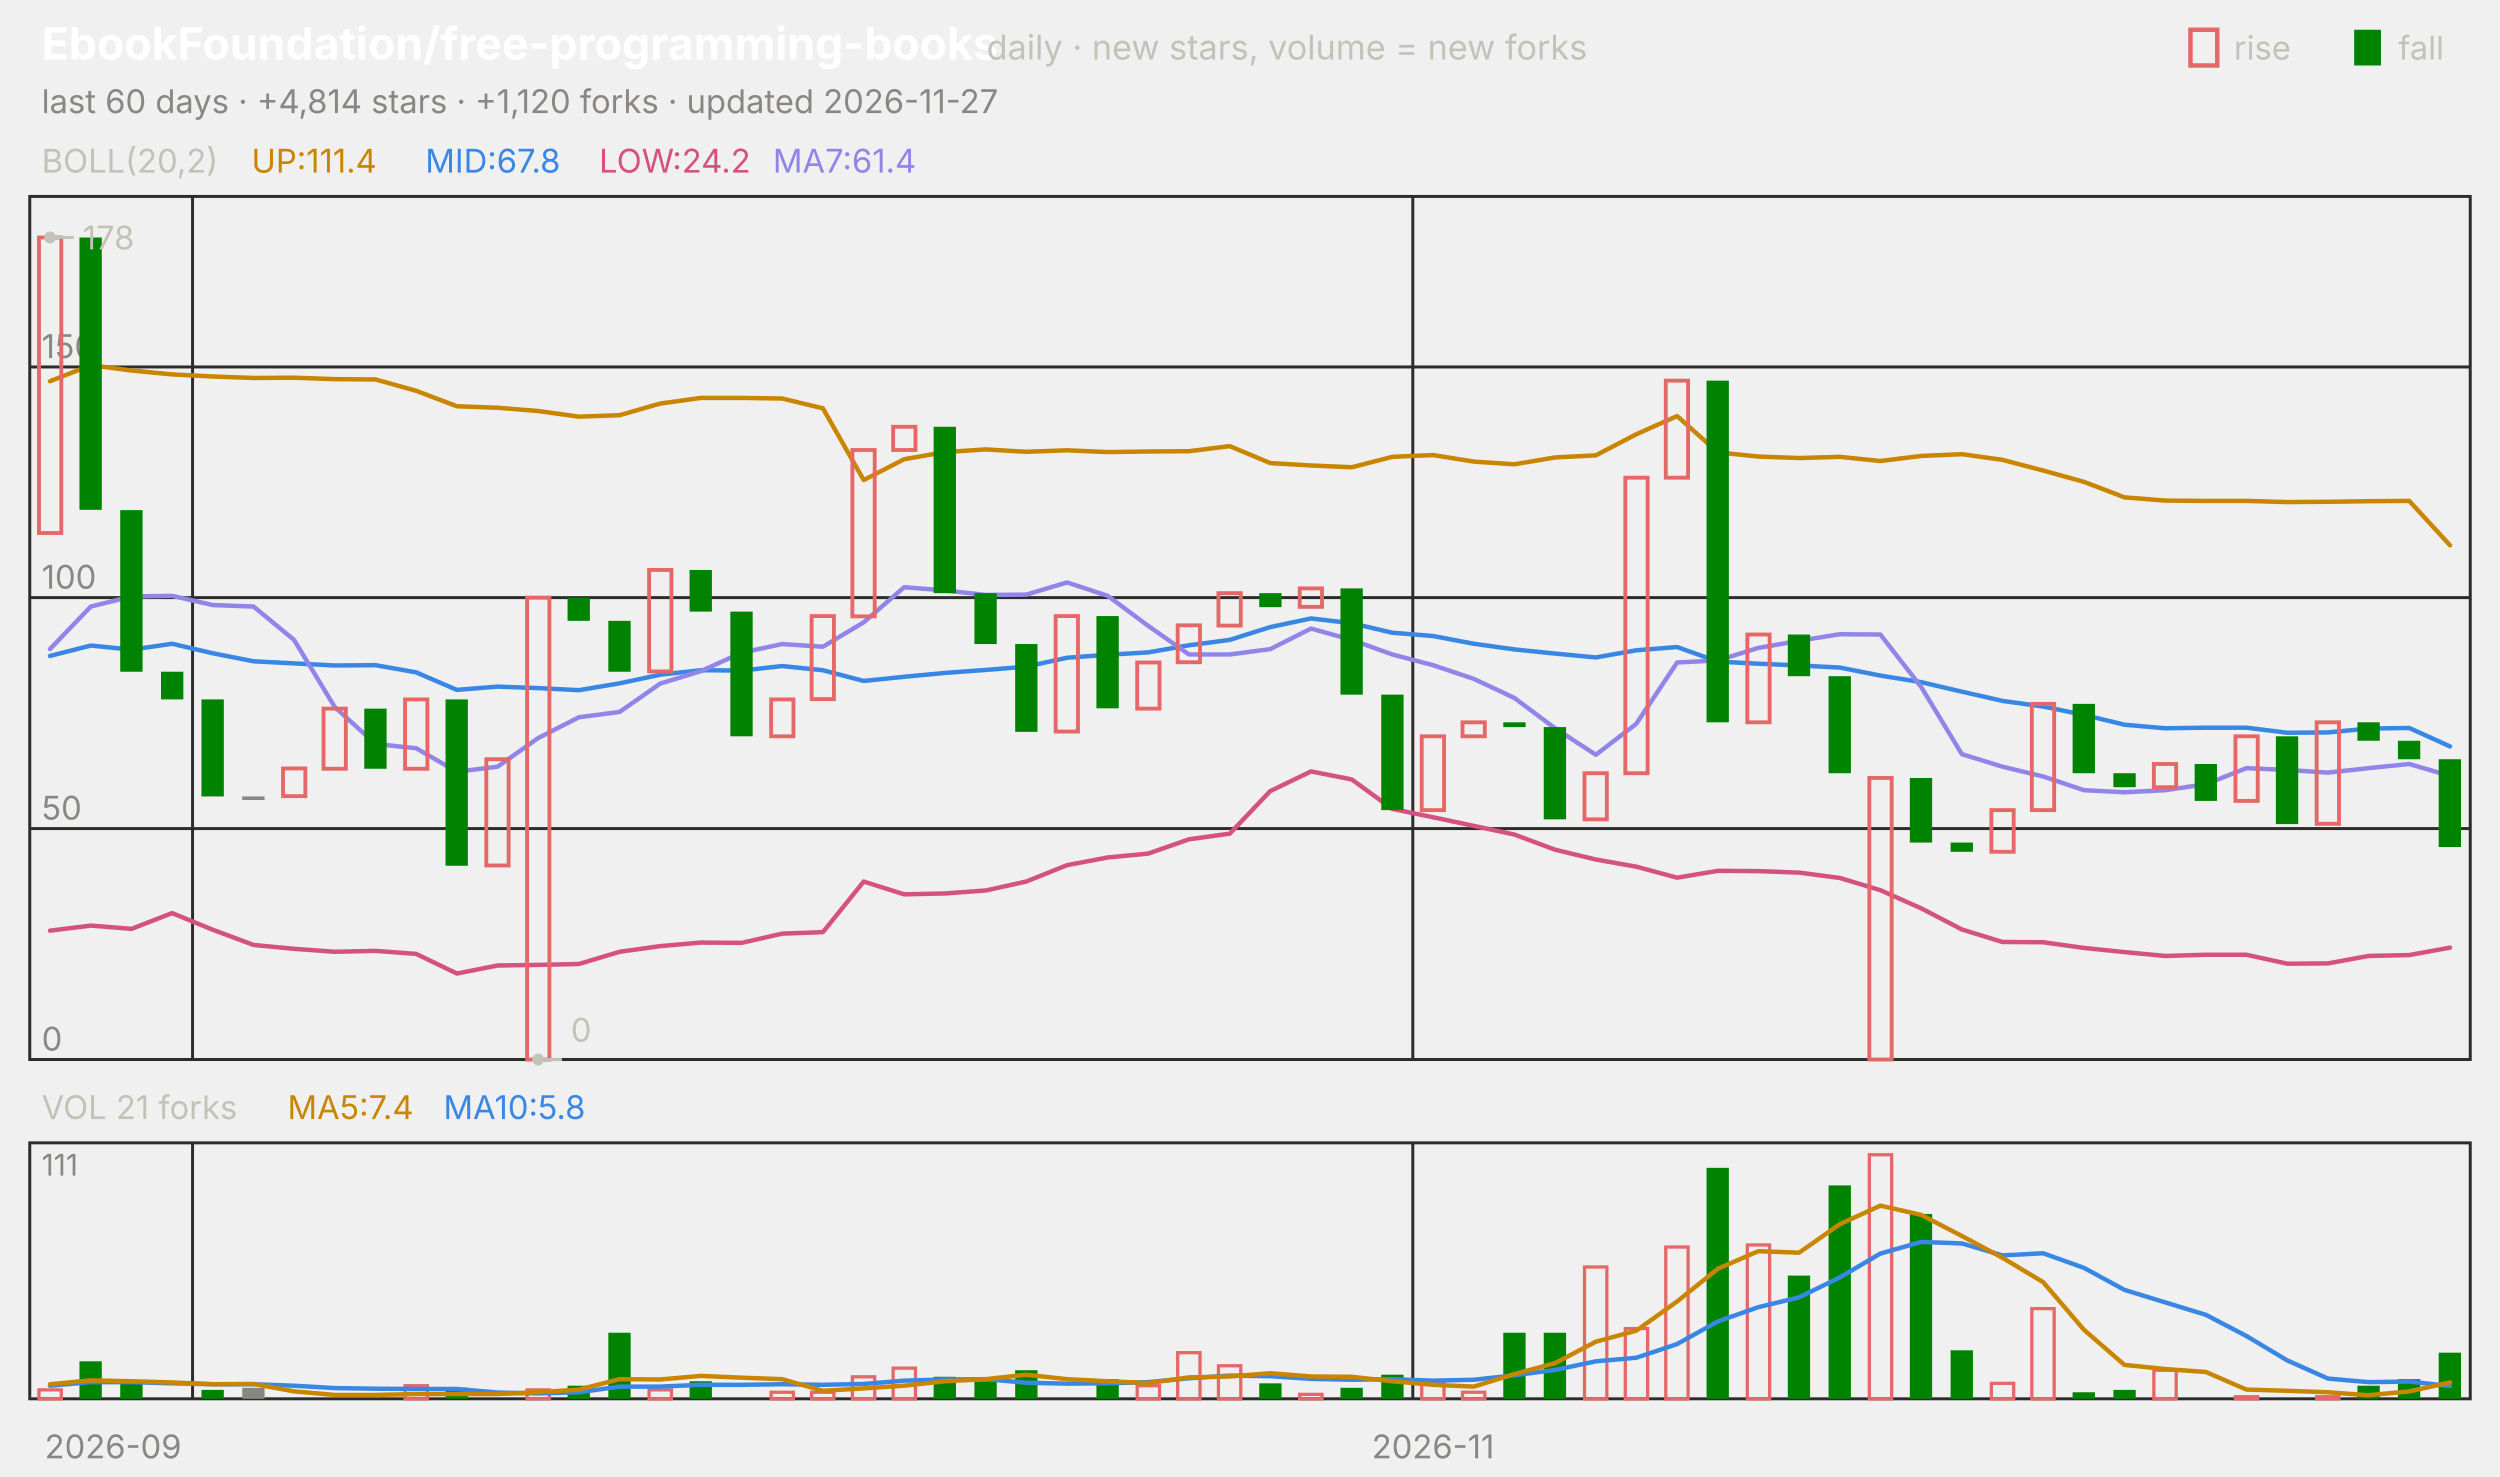
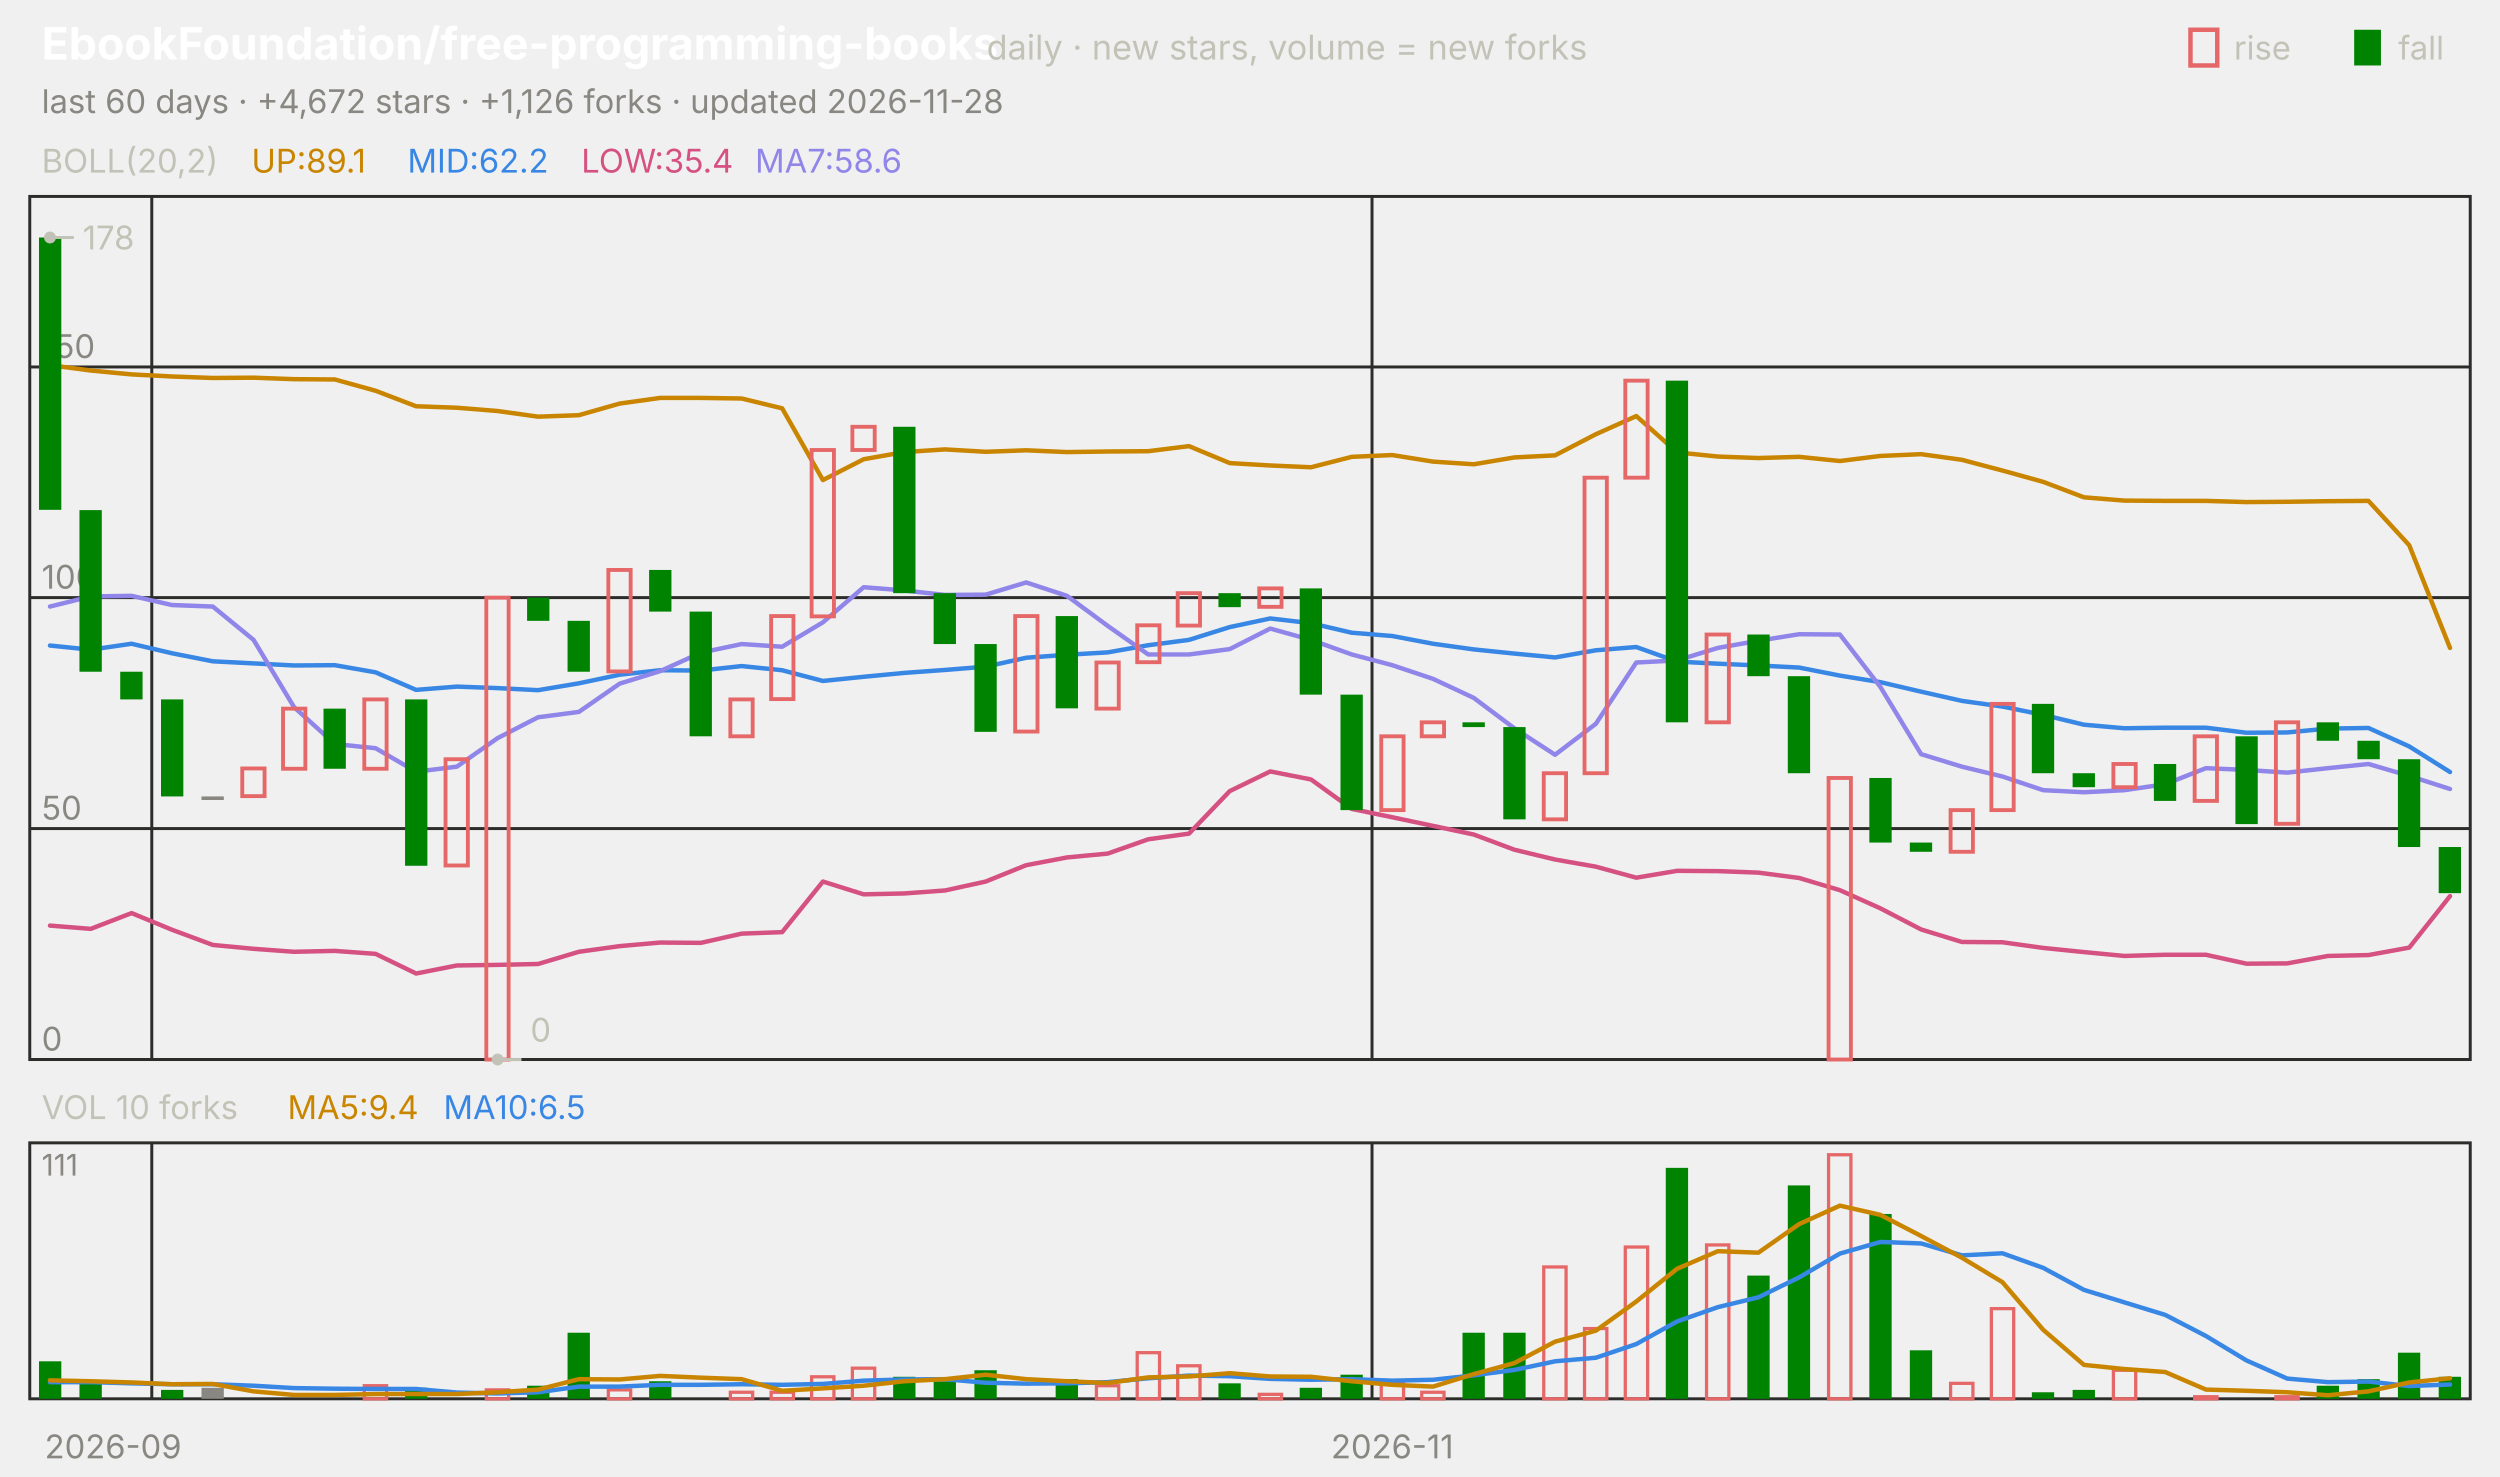
<svg xmlns="http://www.w3.org/2000/svg" viewBox="0 0 840 496" width="840" height="496" font-family="-apple-system,'Segoe UI',system-ui,sans-serif" role="img" aria-label="EbookFoundation/free-programming-books candlestick chart">
  <text x="14.0" y="20.0" font-size="15" fill="#ffffff" font-weight="650">EbookFoundation/free-programming-books</text>
  <text x="331.5" y="20.0" font-size="11.5" fill="#c3c2b7">daily · new stars, volume = new forks</text>
  <text x="805.8" y="20.0" font-size="11.0" fill="#c3c2b7">fall</text>
  <rect x="791" y="10" width="9" height="12" fill="#008300" />
  <text x="750.6" y="20.0" font-size="11.0" fill="#c3c2b7">rise</text>
  <rect x="736" y="10" width="9" height="12" fill="none" stroke="#e66767" stroke-width="1.5" />
-   <text x="14.0" y="38.0" font-size="11.0" fill="#898781">last 60 days · +4,814 stars · +1,120 forks · updated 2026-11-27</text>
+   <text x="14.0" y="38.0" font-size="11.0" fill="#898781">last 60 days · +4,672 stars · +1,126 forks · updated 2026-11-28</text>
  <rect x="10" y="66" width="820" height="290" fill="none" stroke="#2c2c2a" />
  <rect x="10" y="384" width="820" height="86" fill="none" stroke="#2c2c2a" />
  <text x="38.0" y="490.0" font-size="11.0" fill="#898781" text-anchor="middle">2026-09</text>
-   <line x1="64.7" y1="66.0" x2="64.7" y2="356.0" stroke="#2c2c2a" stroke-width="1.0" />
-   <line x1="64.7" y1="384.0" x2="64.7" y2="470.0" stroke="#2c2c2a" stroke-width="1.0" />
-   <line x1="474.7" y1="66.0" x2="474.7" y2="356.0" stroke="#2c2c2a" stroke-width="1.0" />
-   <line x1="474.7" y1="384.0" x2="474.7" y2="470.0" stroke="#2c2c2a" stroke-width="1.0" />
-   <text x="481.5" y="490.0" font-size="11.0" fill="#898781" text-anchor="middle">2026-11</text>
+   <line x1="51.0" y1="66.0" x2="51.0" y2="356.0" stroke="#2c2c2a" stroke-width="1.0" />
+   <line x1="51.0" y1="384.0" x2="51.0" y2="470.0" stroke="#2c2c2a" stroke-width="1.0" />
+   <line x1="461.0" y1="66.0" x2="461.0" y2="356.0" stroke="#2c2c2a" stroke-width="1.0" />
+   <line x1="461.0" y1="384.0" x2="461.0" y2="470.0" stroke="#2c2c2a" stroke-width="1.0" />
+   <text x="467.8" y="490.0" font-size="11.0" fill="#898781" text-anchor="middle">2026-11</text>
  <text x="14.0" y="58.0" font-size="11.0" fill="#c3c2b7">BOLL(20,2)</text>
-   <text x="84.5" y="58.0" font-size="11.0" fill="#c98500">UP:111.4</text>
-   <text x="142.9" y="58.0" font-size="11.0" fill="#3987e5">MID:67.8</text>
-   <text x="201.3" y="58.0" font-size="11.0" fill="#d55181">LOW:24.2</text>
-   <text x="259.7" y="58.0" font-size="11.0" fill="#9085e9">MA7:61.4</text>
+   <text x="84.5" y="58.0" font-size="11.0" fill="#c98500">UP:89.1</text>
+   <text x="136.9" y="58.0" font-size="11.0" fill="#3987e5">MID:62.2</text>
+   <text x="195.3" y="58.0" font-size="11.0" fill="#d55181">LOW:35.4</text>
+   <text x="253.7" y="58.0" font-size="11.0" fill="#9085e9">MA7:58.6</text>
  <line x1="10.0" y1="356.0" x2="830.0" y2="356.0" stroke="#2c2c2a" stroke-width="1.0" />
  <text x="14.0" y="353.0" font-size="11.0" fill="#898781">0</text>
  <line x1="10.0" y1="278.4" x2="830.0" y2="278.4" stroke="#2c2c2a" stroke-width="1.0" />
  <text x="14.0" y="275.4" font-size="11.0" fill="#898781">50</text>
  <line x1="10.0" y1="200.8" x2="830.0" y2="200.8" stroke="#2c2c2a" stroke-width="1.0" />
  <text x="14.0" y="197.8" font-size="11.0" fill="#898781">100</text>
  <line x1="10.0" y1="123.3" x2="830.0" y2="123.3" stroke="#2c2c2a" stroke-width="1.0" />
  <text x="14.0" y="120.3" font-size="11.0" fill="#898781">150</text>
-   <polyline points="16.8,128.1 30.5,122.7 44.2,124.5 57.8,125.8 71.5,126.5 85.2,127.0 98.8,126.9 112.5,127.4 126.2,127.5 139.8,131.3 153.5,136.5 167.2,137.0 180.8,138.1 194.5,140.0 208.2,139.5 221.8,135.6 235.5,133.7 249.2,133.7 262.8,133.9 276.5,137.2 290.2,161.3 303.8,154.3 317.5,151.9 331.2,151.0 344.8,151.8 358.5,151.3 372.2,151.9 385.8,151.7 399.5,151.6 413.2,149.9 426.8,155.6 440.5,156.4 454.2,157.0 467.8,153.5 481.5,152.9 495.2,155.1 508.8,156.0 522.5,153.7 536.2,153.0 549.8,145.9 563.5,139.8 577.2,152.0 590.8,153.4 604.5,153.9 618.2,153.5 631.8,154.9 645.5,153.2 659.2,152.6 672.8,154.5 686.5,158.1 700.2,161.9 713.8,167.1 727.5,168.2 741.2,168.3 754.8,168.3 768.5,168.7 782.2,168.6 795.8,168.4 809.5,168.3 823.2,183.2" fill="none" stroke="#c98500" stroke-width="1.5" stroke-linejoin="round" stroke-linecap="round" />
-   <polyline points="16.8,220.4 30.5,216.9 44.2,218.3 57.8,216.3 71.5,219.5 85.2,222.2 98.8,222.9 112.5,223.6 126.2,223.5 139.8,225.9 153.5,231.8 167.2,230.7 180.8,231.2 194.5,231.9 208.2,229.6 221.8,226.7 235.5,225.2 249.2,225.3 262.8,223.8 276.5,225.2 290.2,228.8 303.8,227.4 317.5,226.1 331.2,225.1 344.8,224.0 358.5,221.0 372.2,220.0 385.8,219.2 399.5,216.8 413.2,215.0 426.8,210.7 440.5,207.8 454.2,209.4 467.8,212.6 481.5,213.7 495.2,216.3 508.8,218.2 522.5,219.6 536.2,220.9 549.8,218.5 563.5,217.4 577.2,222.3 590.8,223.0 604.5,223.6 618.2,224.3 631.8,227.0 645.5,229.2 659.2,232.4 672.8,235.5 686.5,237.4 700.2,240.2 713.8,243.5 727.5,244.7 741.2,244.5 754.8,244.5 768.5,246.2 782.2,246.1 795.8,244.8 809.5,244.6 823.2,250.8" fill="none" stroke="#3987e5" stroke-width="1.5" stroke-linejoin="round" stroke-linecap="round" />
-   <polyline points="16.8,312.7 30.5,311.0 44.2,312.1 57.8,306.8 71.5,312.4 85.2,317.5 98.8,318.8 112.5,319.8 126.2,319.5 139.8,320.5 153.5,327.1 167.2,324.4 180.8,324.2 194.5,323.9 208.2,319.8 221.8,317.9 235.5,316.7 249.2,316.8 262.8,313.7 276.5,313.2 290.2,296.2 303.8,300.5 317.5,300.2 331.2,299.2 344.8,296.2 358.5,290.7 372.2,288.1 385.8,286.8 399.5,282.0 413.2,280.1 426.8,265.8 440.5,259.2 454.2,261.9 467.8,271.8 481.5,274.6 495.2,277.5 508.8,280.4 522.5,285.5 536.2,288.8 549.8,291.2 563.5,294.9 577.2,292.6 590.8,292.7 604.5,293.2 618.2,295.0 631.8,299.1 645.5,305.2 659.2,312.3 672.8,316.5 686.5,316.6 700.2,318.5 713.8,319.9 727.5,321.2 741.2,320.8 754.8,320.8 768.5,323.8 782.2,323.7 795.8,321.2 809.5,320.9 823.2,318.4" fill="none" stroke="#d55181" stroke-width="1.5" stroke-linejoin="round" stroke-linecap="round" />
-   <polyline points="16.8,218.1 30.5,203.8 44.2,200.4 57.8,200.2 71.5,203.3 85.2,203.8 98.8,215.0 112.5,237.6 126.2,250.0 139.8,251.4 153.5,259.3 167.2,257.6 180.8,248.0 194.5,241.0 208.2,239.2 221.8,229.7 235.5,225.5 249.2,219.3 262.8,216.4 276.5,217.3 290.2,209.1 303.8,197.3 317.5,198.4 331.2,199.9 344.8,199.8 358.5,195.7 372.2,200.2 385.8,210.3 399.5,219.9 413.2,219.9 426.8,218.1 440.5,211.2 454.2,215.0 467.8,219.9 481.5,223.5 495.2,228.1 508.8,234.5 522.5,244.7 536.2,253.6 549.8,243.2 563.5,222.6 577.2,221.9 590.8,217.7 604.5,215.3 618.2,213.1 631.8,213.2 645.5,230.8 659.2,253.4 672.8,257.6 686.5,260.9 700.2,265.5 713.8,266.2 727.5,265.5 741.2,263.5 754.8,258.1 768.5,258.7 782.2,259.6 795.8,258.1 809.5,256.7 823.2,260.7" fill="none" stroke="#9085e9" stroke-width="1.5" stroke-linejoin="round" stroke-linecap="round" />
-   <rect x="13.1" y="79.8" width="7.5" height="99.3" fill="none" stroke="#e66767" stroke-width="1.3" />
-   <rect x="26.7" y="79.8" width="7.5" height="91.5" fill="#008300" />
-   <rect x="40.4" y="171.4" width="7.5" height="54.3" fill="#008300" />
-   <rect x="54.1" y="225.7" width="7.5" height="9.3" fill="#008300" />
-   <rect x="67.7" y="235.0" width="7.5" height="32.6" fill="#008300" />
-   <rect x="81.4" y="267.6" width="7.5" height="1.2" fill="#898781" />
-   <rect x="95.1" y="258.2" width="7.5" height="9.3" fill="none" stroke="#e66767" stroke-width="1.3" />
-   <rect x="108.7" y="238.1" width="7.5" height="20.2" fill="none" stroke="#e66767" stroke-width="1.3" />
-   <rect x="122.4" y="238.1" width="7.5" height="20.2" fill="#008300" />
-   <rect x="136.1" y="235.0" width="7.5" height="23.3" fill="none" stroke="#e66767" stroke-width="1.3" />
-   <rect x="149.7" y="235.0" width="7.5" height="55.9" fill="#008300" />
-   <rect x="163.4" y="255.1" width="7.5" height="35.7" fill="none" stroke="#e66767" stroke-width="1.3" />
-   <rect x="177.1" y="200.8" width="7.5" height="155.2" fill="none" stroke="#e66767" stroke-width="1.3" />
-   <rect x="190.7" y="200.8" width="7.5" height="7.8" fill="#008300" />
-   <rect x="204.4" y="208.6" width="7.5" height="17.1" fill="#008300" />
-   <rect x="218.1" y="191.5" width="7.5" height="34.1" fill="none" stroke="#e66767" stroke-width="1.3" />
-   <rect x="231.7" y="191.5" width="7.5" height="14.0" fill="#008300" />
-   <rect x="245.4" y="205.5" width="7.5" height="41.9" fill="#008300" />
-   <rect x="259.1" y="235.0" width="7.5" height="12.4" fill="none" stroke="#e66767" stroke-width="1.3" />
-   <rect x="272.7" y="207.0" width="7.5" height="27.9" fill="none" stroke="#e66767" stroke-width="1.3" />
-   <rect x="286.4" y="151.2" width="7.5" height="55.9" fill="none" stroke="#e66767" stroke-width="1.3" />
-   <rect x="300.1" y="143.4" width="7.5" height="7.8" fill="none" stroke="#e66767" stroke-width="1.3" />
-   <rect x="313.7" y="143.4" width="7.5" height="55.9" fill="#008300" />
-   <rect x="327.4" y="199.3" width="7.5" height="17.1" fill="#008300" />
-   <rect x="341.1" y="216.4" width="7.5" height="29.5" fill="#008300" />
-   <rect x="354.7" y="207.0" width="7.5" height="38.8" fill="none" stroke="#e66767" stroke-width="1.3" />
-   <rect x="368.4" y="207.0" width="7.5" height="31.0" fill="#008300" />
-   <rect x="382.1" y="222.6" width="7.5" height="15.5" fill="none" stroke="#e66767" stroke-width="1.3" />
-   <rect x="395.7" y="210.1" width="7.5" height="12.4" fill="none" stroke="#e66767" stroke-width="1.3" />
-   <rect x="409.4" y="199.3" width="7.5" height="10.9" fill="none" stroke="#e66767" stroke-width="1.3" />
-   <rect x="423.1" y="199.3" width="7.5" height="4.7" fill="#008300" />
-   <rect x="436.7" y="197.7" width="7.5" height="6.2" fill="none" stroke="#e66767" stroke-width="1.3" />
-   <rect x="450.4" y="197.7" width="7.5" height="35.7" fill="#008300" />
-   <rect x="464.1" y="233.4" width="7.5" height="38.8" fill="#008300" />
-   <rect x="477.7" y="247.4" width="7.5" height="24.8" fill="none" stroke="#e66767" stroke-width="1.3" />
-   <rect x="491.4" y="242.7" width="7.5" height="4.7" fill="none" stroke="#e66767" stroke-width="1.3" />
-   <rect x="505.1" y="242.7" width="7.5" height="1.6" fill="#008300" />
-   <rect x="518.7" y="244.3" width="7.5" height="31.0" fill="#008300" />
-   <rect x="532.4" y="259.8" width="7.5" height="15.5" fill="none" stroke="#e66767" stroke-width="1.3" />
-   <rect x="546.1" y="160.5" width="7.5" height="99.3" fill="none" stroke="#e66767" stroke-width="1.3" />
-   <rect x="559.7" y="127.9" width="7.5" height="32.6" fill="none" stroke="#e66767" stroke-width="1.3" />
-   <rect x="573.4" y="127.9" width="7.5" height="114.8" fill="#008300" />
-   <rect x="587.1" y="213.2" width="7.5" height="29.5" fill="none" stroke="#e66767" stroke-width="1.3" />
-   <rect x="600.7" y="213.2" width="7.5" height="14.0" fill="#008300" />
-   <rect x="614.4" y="227.2" width="7.5" height="32.6" fill="#008300" />
-   <rect x="628.1" y="261.4" width="7.5" height="94.6" fill="none" stroke="#e66767" stroke-width="1.3" />
-   <rect x="641.7" y="261.4" width="7.5" height="21.7" fill="#008300" />
-   <rect x="655.4" y="283.1" width="7.5" height="3.1" fill="#008300" />
-   <rect x="669.1" y="272.2" width="7.5" height="14.0" fill="none" stroke="#e66767" stroke-width="1.3" />
-   <rect x="682.7" y="236.5" width="7.5" height="35.7" fill="none" stroke="#e66767" stroke-width="1.3" />
-   <rect x="696.4" y="236.5" width="7.5" height="23.3" fill="#008300" />
-   <rect x="710.1" y="259.8" width="7.5" height="4.7" fill="#008300" />
-   <rect x="723.7" y="256.7" width="7.5" height="7.8" fill="none" stroke="#e66767" stroke-width="1.3" />
-   <rect x="737.4" y="256.7" width="7.5" height="12.4" fill="#008300" />
-   <rect x="751.1" y="247.4" width="7.5" height="21.7" fill="none" stroke="#e66767" stroke-width="1.3" />
-   <rect x="764.7" y="247.4" width="7.5" height="29.5" fill="#008300" />
-   <rect x="778.4" y="242.7" width="7.5" height="34.1" fill="none" stroke="#e66767" stroke-width="1.3" />
-   <rect x="792.1" y="242.7" width="7.5" height="6.2" fill="#008300" />
-   <rect x="805.7" y="248.9" width="7.5" height="6.2" fill="#008300" />
-   <rect x="819.4" y="255.1" width="7.5" height="29.5" fill="#008300" />
+   <polyline points="16.8,122.7 30.5,124.5 44.2,125.8 57.8,126.5 71.5,127.0 85.2,126.9 98.8,127.4 112.5,127.5 126.2,131.3 139.8,136.5 153.5,137.0 167.2,138.1 180.8,140.0 194.5,139.5 208.2,135.6 221.8,133.7 235.5,133.7 249.2,133.9 262.8,137.2 276.5,161.3 290.2,154.3 303.8,151.9 317.5,151.0 331.2,151.8 344.8,151.3 358.5,151.9 372.2,151.7 385.8,151.6 399.5,149.9 413.2,155.6 426.8,156.4 440.5,157.0 454.2,153.5 467.8,152.9 481.5,155.1 495.2,156.0 508.8,153.7 522.5,153.0 536.2,145.9 549.8,139.8 563.5,152.0 577.2,153.4 590.8,153.9 604.5,153.5 618.2,154.9 631.8,153.2 645.5,152.6 659.2,154.5 672.8,158.1 686.5,161.9 700.2,167.1 713.8,168.2 727.5,168.3 741.2,168.3 754.8,168.7 768.5,168.6 782.2,168.4 795.8,168.3 809.5,183.2 823.2,217.7" fill="none" stroke="#c98500" stroke-width="1.5" stroke-linejoin="round" stroke-linecap="round" />
+   <polyline points="16.8,216.9 30.5,218.3 44.2,216.3 57.8,219.5 71.5,222.2 85.2,222.9 98.8,223.6 112.5,223.5 126.2,225.9 139.8,231.8 153.5,230.7 167.2,231.2 180.8,231.9 194.5,229.6 208.2,226.7 221.8,225.2 235.5,225.3 249.2,223.8 262.8,225.2 276.5,228.8 290.2,227.4 303.8,226.1 317.5,225.1 331.2,224.0 344.8,221.0 358.5,220.0 372.2,219.2 385.8,216.8 399.5,215.0 413.2,210.7 426.8,207.8 440.5,209.4 454.2,212.6 467.8,213.7 481.5,216.3 495.2,218.2 508.8,219.6 522.5,220.9 536.2,218.5 549.8,217.4 563.5,222.3 577.2,223.0 590.8,223.6 604.5,224.3 618.2,227.0 631.8,229.2 645.5,232.4 659.2,235.5 672.8,237.4 686.5,240.2 700.2,243.5 713.8,244.7 727.5,244.5 741.2,244.5 754.8,246.2 768.5,246.1 782.2,244.8 795.8,244.6 809.5,250.8 823.2,259.4" fill="none" stroke="#3987e5" stroke-width="1.5" stroke-linejoin="round" stroke-linecap="round" />
+   <polyline points="16.8,311.0 30.5,312.1 44.2,306.8 57.8,312.4 71.5,317.5 85.2,318.8 98.8,319.8 112.5,319.5 126.2,320.5 139.8,327.1 153.5,324.4 167.2,324.2 180.8,323.9 194.5,319.8 208.2,317.9 221.8,316.7 235.5,316.8 249.2,313.7 262.8,313.2 276.5,296.2 290.2,300.5 303.8,300.2 317.5,299.2 331.2,296.2 344.8,290.7 358.5,288.1 372.2,286.8 385.8,282.0 399.5,280.1 413.2,265.8 426.8,259.2 440.5,261.9 454.2,271.8 467.8,274.6 481.5,277.5 495.2,280.4 508.8,285.5 522.5,288.8 536.2,291.2 549.8,294.9 563.5,292.6 577.2,292.7 590.8,293.2 604.5,295.0 618.2,299.1 631.8,305.2 645.5,312.3 659.2,316.5 672.8,316.6 686.5,318.5 700.2,319.9 713.8,321.2 727.5,320.8 741.2,320.8 754.8,323.8 768.5,323.7 782.2,321.2 795.8,320.9 809.5,318.4 823.2,301.1" fill="none" stroke="#d55181" stroke-width="1.5" stroke-linejoin="round" stroke-linecap="round" />
+   <polyline points="16.8,203.8 30.5,200.4 44.2,200.2 57.8,203.3 71.5,203.8 85.2,215.0 98.8,237.6 112.5,250.0 126.2,251.4 139.8,259.3 153.5,257.6 167.2,248.0 180.8,241.0 194.5,239.2 208.2,229.7 221.8,225.5 235.5,219.3 249.2,216.4 262.8,217.3 276.5,209.1 290.2,197.3 303.8,198.4 317.5,199.9 331.2,199.8 344.8,195.7 358.5,200.2 372.2,210.3 385.8,219.9 399.5,219.9 413.2,218.1 426.8,211.2 440.5,215.0 454.2,219.9 467.8,223.5 481.5,228.1 495.2,234.5 508.8,244.7 522.5,253.6 536.2,243.2 549.8,222.6 563.5,221.9 577.2,217.7 590.8,215.3 604.5,213.1 618.2,213.2 631.8,230.8 645.5,253.4 659.2,257.6 672.8,260.9 686.5,265.5 700.2,266.2 713.8,265.5 727.5,263.5 741.2,258.1 754.8,258.7 768.5,259.6 782.2,258.1 795.8,256.7 809.5,260.7 823.2,265.1" fill="none" stroke="#9085e9" stroke-width="1.5" stroke-linejoin="round" stroke-linecap="round" />
+   <rect x="13.1" y="79.8" width="7.5" height="91.5" fill="#008300" />
+   <rect x="26.7" y="171.4" width="7.5" height="54.3" fill="#008300" />
+   <rect x="40.4" y="225.7" width="7.5" height="9.3" fill="#008300" />
+   <rect x="54.1" y="235.0" width="7.5" height="32.6" fill="#008300" />
+   <rect x="67.7" y="267.6" width="7.5" height="1.2" fill="#898781" />
+   <rect x="81.4" y="258.2" width="7.5" height="9.3" fill="none" stroke="#e66767" stroke-width="1.3" />
+   <rect x="95.1" y="238.1" width="7.5" height="20.2" fill="none" stroke="#e66767" stroke-width="1.3" />
+   <rect x="108.7" y="238.1" width="7.5" height="20.2" fill="#008300" />
+   <rect x="122.4" y="235.0" width="7.5" height="23.3" fill="none" stroke="#e66767" stroke-width="1.3" />
+   <rect x="136.1" y="235.0" width="7.5" height="55.9" fill="#008300" />
+   <rect x="149.7" y="255.1" width="7.5" height="35.7" fill="none" stroke="#e66767" stroke-width="1.3" />
+   <rect x="163.4" y="200.8" width="7.5" height="155.2" fill="none" stroke="#e66767" stroke-width="1.3" />
+   <rect x="177.1" y="200.8" width="7.5" height="7.8" fill="#008300" />
+   <rect x="190.7" y="208.6" width="7.5" height="17.1" fill="#008300" />
+   <rect x="204.4" y="191.5" width="7.5" height="34.1" fill="none" stroke="#e66767" stroke-width="1.3" />
+   <rect x="218.1" y="191.5" width="7.5" height="14.0" fill="#008300" />
+   <rect x="231.7" y="205.5" width="7.5" height="41.9" fill="#008300" />
+   <rect x="245.4" y="235.0" width="7.5" height="12.4" fill="none" stroke="#e66767" stroke-width="1.3" />
+   <rect x="259.1" y="207.0" width="7.5" height="27.9" fill="none" stroke="#e66767" stroke-width="1.3" />
+   <rect x="272.7" y="151.2" width="7.5" height="55.9" fill="none" stroke="#e66767" stroke-width="1.3" />
+   <rect x="286.4" y="143.4" width="7.5" height="7.8" fill="none" stroke="#e66767" stroke-width="1.3" />
+   <rect x="300.1" y="143.4" width="7.5" height="55.9" fill="#008300" />
+   <rect x="313.7" y="199.3" width="7.5" height="17.1" fill="#008300" />
+   <rect x="327.4" y="216.4" width="7.5" height="29.5" fill="#008300" />
+   <rect x="341.1" y="207.0" width="7.5" height="38.8" fill="none" stroke="#e66767" stroke-width="1.3" />
+   <rect x="354.7" y="207.0" width="7.5" height="31.0" fill="#008300" />
+   <rect x="368.4" y="222.6" width="7.5" height="15.5" fill="none" stroke="#e66767" stroke-width="1.3" />
+   <rect x="382.1" y="210.1" width="7.5" height="12.4" fill="none" stroke="#e66767" stroke-width="1.3" />
+   <rect x="395.7" y="199.3" width="7.5" height="10.9" fill="none" stroke="#e66767" stroke-width="1.3" />
+   <rect x="409.4" y="199.3" width="7.5" height="4.7" fill="#008300" />
+   <rect x="423.1" y="197.7" width="7.5" height="6.2" fill="none" stroke="#e66767" stroke-width="1.3" />
+   <rect x="436.7" y="197.7" width="7.5" height="35.7" fill="#008300" />
+   <rect x="450.4" y="233.4" width="7.5" height="38.8" fill="#008300" />
+   <rect x="464.1" y="247.4" width="7.5" height="24.8" fill="none" stroke="#e66767" stroke-width="1.3" />
+   <rect x="477.7" y="242.7" width="7.5" height="4.7" fill="none" stroke="#e66767" stroke-width="1.3" />
+   <rect x="491.4" y="242.7" width="7.5" height="1.6" fill="#008300" />
+   <rect x="505.1" y="244.3" width="7.5" height="31.0" fill="#008300" />
+   <rect x="518.7" y="259.8" width="7.5" height="15.5" fill="none" stroke="#e66767" stroke-width="1.3" />
+   <rect x="532.4" y="160.5" width="7.5" height="99.3" fill="none" stroke="#e66767" stroke-width="1.3" />
+   <rect x="546.1" y="127.9" width="7.5" height="32.6" fill="none" stroke="#e66767" stroke-width="1.3" />
+   <rect x="559.7" y="127.9" width="7.5" height="114.8" fill="#008300" />
+   <rect x="573.4" y="213.2" width="7.5" height="29.5" fill="none" stroke="#e66767" stroke-width="1.3" />
+   <rect x="587.1" y="213.2" width="7.5" height="14.0" fill="#008300" />
+   <rect x="600.7" y="227.2" width="7.5" height="32.6" fill="#008300" />
+   <rect x="614.4" y="261.4" width="7.5" height="94.6" fill="none" stroke="#e66767" stroke-width="1.3" />
+   <rect x="628.1" y="261.4" width="7.5" height="21.7" fill="#008300" />
+   <rect x="641.7" y="283.1" width="7.5" height="3.1" fill="#008300" />
+   <rect x="655.4" y="272.2" width="7.5" height="14.0" fill="none" stroke="#e66767" stroke-width="1.3" />
+   <rect x="669.1" y="236.5" width="7.5" height="35.7" fill="none" stroke="#e66767" stroke-width="1.3" />
+   <rect x="682.7" y="236.5" width="7.5" height="23.3" fill="#008300" />
+   <rect x="696.4" y="259.8" width="7.5" height="4.7" fill="#008300" />
+   <rect x="710.1" y="256.7" width="7.5" height="7.8" fill="none" stroke="#e66767" stroke-width="1.3" />
+   <rect x="723.7" y="256.7" width="7.5" height="12.4" fill="#008300" />
+   <rect x="737.4" y="247.4" width="7.5" height="21.7" fill="none" stroke="#e66767" stroke-width="1.3" />
+   <rect x="751.1" y="247.4" width="7.5" height="29.5" fill="#008300" />
+   <rect x="764.7" y="242.7" width="7.5" height="34.1" fill="none" stroke="#e66767" stroke-width="1.3" />
+   <rect x="778.4" y="242.7" width="7.5" height="6.2" fill="#008300" />
+   <rect x="792.1" y="248.9" width="7.5" height="6.2" fill="#008300" />
+   <rect x="805.7" y="255.1" width="7.5" height="29.5" fill="#008300" />
+   <rect x="819.4" y="284.6" width="7.5" height="15.5" fill="#008300" />
  <circle cx="16.8" cy="79.8" r="2" fill="#c3c2b7" />
  <line x1="16.8" y1="79.8" x2="24.8" y2="79.8" stroke="#c3c2b7" stroke-width="1.0" />
  <text x="27.8" y="83.8" font-size="11.0" fill="#c3c2b7">178</text>
-   <circle cx="180.8" cy="356.0" r="2" fill="#c3c2b7" />
-   <line x1="180.8" y1="356.0" x2="188.8" y2="356.0" stroke="#c3c2b7" stroke-width="1.0" />
-   <text x="191.8" y="350.0" font-size="11.0" fill="#c3c2b7">0</text>
-   <text x="14.0" y="376.0" font-size="11.0" fill="#c3c2b7">VOL 21 forks</text>
-   <text x="96.6" y="376.0" font-size="11.0" fill="#c98500">MA5:7.4</text>
-   <text x="149.0" y="376.0" font-size="11.0" fill="#3987e5">MA10:5.8</text>
+   <circle cx="167.2" cy="356.0" r="2" fill="#c3c2b7" />
+   <line x1="167.2" y1="356.0" x2="175.2" y2="356.0" stroke="#c3c2b7" stroke-width="1.0" />
+   <text x="178.2" y="350.0" font-size="11.0" fill="#c3c2b7">0</text>
+   <text x="14.0" y="376.0" font-size="11.0" fill="#c3c2b7">VOL 10 forks</text>
+   <text x="96.6" y="376.0" font-size="11.0" fill="#c98500">MA5:9.4</text>
+   <text x="149.0" y="376.0" font-size="11.0" fill="#3987e5">MA10:6.5</text>
  <text x="14.0" y="395.0" font-size="10" fill="#898781">111</text>
-   <rect x="13.1" y="467.0" width="7.5" height="3.0" fill="none" stroke="#e66767" stroke-width="1.1" />
-   <rect x="26.7" y="457.4" width="7.5" height="12.6" fill="#008300" />
-   <rect x="40.4" y="464.1" width="7.5" height="5.9" fill="#008300" />
-   <rect x="67.7" y="467.0" width="7.5" height="3.0" fill="#008300" />
-   <rect x="81.4" y="466.3" width="7.5" height="3.7" fill="#898781" />
-   <rect x="136.1" y="465.6" width="7.5" height="4.4" fill="none" stroke="#e66767" stroke-width="1.1" />
-   <rect x="149.7" y="466.3" width="7.5" height="3.7" fill="#008300" />
-   <rect x="177.1" y="467.0" width="7.5" height="3.0" fill="none" stroke="#e66767" stroke-width="1.1" />
-   <rect x="190.7" y="465.6" width="7.5" height="4.4" fill="#008300" />
-   <rect x="204.4" y="447.8" width="7.5" height="22.2" fill="#008300" />
-   <rect x="218.1" y="467.0" width="7.5" height="3.0" fill="none" stroke="#e66767" stroke-width="1.1" />
-   <rect x="231.7" y="464.1" width="7.5" height="5.9" fill="#008300" />
+   <rect x="13.1" y="457.4" width="7.5" height="12.6" fill="#008300" />
+   <rect x="26.7" y="464.1" width="7.5" height="5.9" fill="#008300" />
+   <rect x="54.1" y="467.0" width="7.5" height="3.0" fill="#008300" />
+   <rect x="67.7" y="466.3" width="7.5" height="3.7" fill="#898781" />
+   <rect x="122.4" y="465.6" width="7.5" height="4.4" fill="none" stroke="#e66767" stroke-width="1.1" />
+   <rect x="136.1" y="466.3" width="7.5" height="3.7" fill="#008300" />
+   <rect x="163.4" y="467.0" width="7.5" height="3.0" fill="none" stroke="#e66767" stroke-width="1.1" />
+   <rect x="177.1" y="465.6" width="7.5" height="4.4" fill="#008300" />
+   <rect x="190.7" y="447.8" width="7.5" height="22.2" fill="#008300" />
+   <rect x="204.4" y="467.0" width="7.5" height="3.0" fill="none" stroke="#e66767" stroke-width="1.1" />
+   <rect x="218.1" y="464.1" width="7.5" height="5.9" fill="#008300" />
+   <rect x="245.4" y="467.8" width="7.5" height="2.2" fill="none" stroke="#e66767" stroke-width="1.1" />
  <rect x="259.1" y="467.8" width="7.5" height="2.2" fill="none" stroke="#e66767" stroke-width="1.1" />
-   <rect x="272.7" y="467.8" width="7.5" height="2.2" fill="none" stroke="#e66767" stroke-width="1.1" />
-   <rect x="286.4" y="462.6" width="7.5" height="7.4" fill="none" stroke="#e66767" stroke-width="1.1" />
-   <rect x="300.1" y="459.7" width="7.5" height="10.3" fill="none" stroke="#e66767" stroke-width="1.1" />
-   <rect x="313.7" y="462.6" width="7.5" height="7.4" fill="#008300" />
-   <rect x="327.4" y="464.1" width="7.5" height="5.9" fill="#008300" />
-   <rect x="341.1" y="460.4" width="7.5" height="9.6" fill="#008300" />
-   <rect x="368.4" y="463.4" width="7.5" height="6.6" fill="#008300" />
-   <rect x="382.1" y="465.6" width="7.5" height="4.4" fill="none" stroke="#e66767" stroke-width="1.1" />
-   <rect x="395.7" y="454.5" width="7.5" height="15.5" fill="none" stroke="#e66767" stroke-width="1.1" />
-   <rect x="409.4" y="458.9" width="7.5" height="11.1" fill="none" stroke="#e66767" stroke-width="1.1" />
-   <rect x="423.1" y="464.8" width="7.5" height="5.2" fill="#008300" />
-   <rect x="436.7" y="468.5" width="7.5" height="1.5" fill="none" stroke="#e66767" stroke-width="1.1" />
-   <rect x="450.4" y="466.3" width="7.5" height="3.7" fill="#008300" />
-   <rect x="464.1" y="461.9" width="7.5" height="8.1" fill="#008300" />
-   <rect x="477.7" y="464.8" width="7.5" height="5.2" fill="none" stroke="#e66767" stroke-width="1.1" />
-   <rect x="491.4" y="467.8" width="7.5" height="2.2" fill="none" stroke="#e66767" stroke-width="1.1" />
+   <rect x="272.7" y="462.6" width="7.5" height="7.4" fill="none" stroke="#e66767" stroke-width="1.1" />
+   <rect x="286.4" y="459.7" width="7.5" height="10.3" fill="none" stroke="#e66767" stroke-width="1.1" />
+   <rect x="300.1" y="462.6" width="7.5" height="7.4" fill="#008300" />
+   <rect x="313.7" y="464.1" width="7.5" height="5.9" fill="#008300" />
+   <rect x="327.4" y="460.4" width="7.5" height="9.6" fill="#008300" />
+   <rect x="354.7" y="463.4" width="7.5" height="6.6" fill="#008300" />
+   <rect x="368.4" y="465.6" width="7.5" height="4.4" fill="none" stroke="#e66767" stroke-width="1.1" />
+   <rect x="382.1" y="454.5" width="7.5" height="15.5" fill="none" stroke="#e66767" stroke-width="1.1" />
+   <rect x="395.7" y="458.9" width="7.5" height="11.1" fill="none" stroke="#e66767" stroke-width="1.1" />
+   <rect x="409.4" y="464.8" width="7.5" height="5.2" fill="#008300" />
+   <rect x="423.1" y="468.5" width="7.5" height="1.5" fill="none" stroke="#e66767" stroke-width="1.1" />
+   <rect x="436.7" y="466.3" width="7.5" height="3.7" fill="#008300" />
+   <rect x="450.4" y="461.9" width="7.5" height="8.1" fill="#008300" />
+   <rect x="464.1" y="464.8" width="7.5" height="5.2" fill="none" stroke="#e66767" stroke-width="1.1" />
+   <rect x="477.7" y="467.8" width="7.5" height="2.2" fill="none" stroke="#e66767" stroke-width="1.1" />
+   <rect x="491.4" y="447.8" width="7.5" height="22.2" fill="#008300" />
  <rect x="505.1" y="447.8" width="7.5" height="22.2" fill="#008300" />
-   <rect x="518.7" y="447.8" width="7.5" height="22.2" fill="#008300" />
-   <rect x="532.4" y="425.7" width="7.5" height="44.3" fill="none" stroke="#e66767" stroke-width="1.1" />
-   <rect x="546.1" y="446.4" width="7.5" height="23.6" fill="none" stroke="#e66767" stroke-width="1.1" />
-   <rect x="559.7" y="419.0" width="7.5" height="51.0" fill="none" stroke="#e66767" stroke-width="1.1" />
-   <rect x="573.4" y="392.4" width="7.5" height="77.6" fill="#008300" />
-   <rect x="587.1" y="418.3" width="7.5" height="51.7" fill="none" stroke="#e66767" stroke-width="1.1" />
-   <rect x="600.7" y="428.6" width="7.5" height="41.4" fill="#008300" />
-   <rect x="614.4" y="398.3" width="7.5" height="71.7" fill="#008300" />
-   <rect x="628.1" y="388.0" width="7.5" height="82.0" fill="none" stroke="#e66767" stroke-width="1.1" />
-   <rect x="641.7" y="407.9" width="7.5" height="62.1" fill="#008300" />
-   <rect x="655.4" y="453.7" width="7.5" height="16.3" fill="#008300" />
-   <rect x="669.1" y="464.8" width="7.5" height="5.2" fill="none" stroke="#e66767" stroke-width="1.1" />
-   <rect x="682.7" y="439.7" width="7.5" height="30.3" fill="none" stroke="#e66767" stroke-width="1.1" />
-   <rect x="696.4" y="467.8" width="7.5" height="2.2" fill="#008300" />
-   <rect x="710.1" y="467.0" width="7.5" height="3.0" fill="#008300" />
-   <rect x="723.7" y="460.4" width="7.5" height="9.6" fill="none" stroke="#e66767" stroke-width="1.1" />
-   <rect x="751.1" y="469.3" width="7.5" height="0.7" fill="none" stroke="#e66767" stroke-width="1.1" />
-   <rect x="778.4" y="469.3" width="7.5" height="0.7" fill="none" stroke="#e66767" stroke-width="1.1" />
-   <rect x="792.1" y="465.6" width="7.5" height="4.4" fill="#008300" />
-   <rect x="805.7" y="463.4" width="7.5" height="6.6" fill="#008300" />
-   <rect x="819.4" y="454.5" width="7.5" height="15.5" fill="#008300" />
-   <polyline points="16.8,465.6 30.5,464.4 44.2,464.4 57.8,464.8 71.5,465.1 85.2,465.1 98.8,465.6 112.5,466.4 126.2,466.6 139.8,466.7 153.5,466.7 167.2,467.9 180.8,468.2 194.5,467.8 208.2,465.9 221.8,465.9 235.5,465.3 249.2,465.3 262.8,465.1 276.5,465.3 290.2,465.0 303.8,463.9 317.5,463.5 331.2,463.4 344.8,464.6 358.5,464.9 372.2,464.8 385.8,464.4 399.5,463.1 413.2,462.2 426.8,462.4 440.5,463.3 454.2,463.6 467.8,463.4 481.5,463.9 495.2,463.6 508.8,462.1 522.5,460.3 536.2,457.4 549.8,456.2 563.5,451.6 577.2,444.0 590.8,439.2 604.5,435.9 618.2,429.2 631.8,421.2 645.5,417.3 659.2,417.8 672.8,421.8 686.5,421.1 700.2,426.0 713.8,433.4 727.5,437.6 741.2,441.8 754.8,448.9 768.5,457.1 782.2,463.2 795.8,464.4 809.5,464.2 823.2,465.7" fill="none" stroke="#3987e5" stroke-width="1.5" stroke-linejoin="round" stroke-linecap="round" />
-   <polyline points="16.8,465.1 30.5,463.8 44.2,464.1 57.8,464.5 71.5,465.1 85.2,465.0 98.8,467.5 112.5,468.7 126.2,468.7 139.8,468.4 153.5,468.4 167.2,468.4 180.8,467.8 194.5,466.9 208.2,463.4 221.8,463.5 235.5,462.3 249.2,462.9 262.8,463.4 276.5,467.3 290.2,466.5 303.8,465.6 317.5,464.1 331.2,463.4 344.8,461.9 358.5,463.4 372.2,464.1 385.8,464.7 399.5,462.8 413.2,462.5 426.8,461.4 440.5,462.5 454.2,462.6 467.8,464.1 481.5,465.3 495.2,465.9 508.8,461.7 522.5,458.0 536.2,450.8 549.8,447.1 563.5,437.3 577.2,426.3 590.8,420.4 604.5,420.9 618.2,411.3 631.8,405.1 645.5,408.2 659.2,415.3 672.8,422.6 686.5,430.8 700.2,446.8 713.8,458.6 727.5,460.0 741.2,461.0 754.8,466.9 768.5,467.3 782.2,467.8 795.8,468.8 809.5,467.5 823.2,464.5" fill="none" stroke="#c98500" stroke-width="1.5" stroke-linejoin="round" stroke-linecap="round" />
+   <rect x="518.7" y="425.7" width="7.5" height="44.3" fill="none" stroke="#e66767" stroke-width="1.1" />
+   <rect x="532.4" y="446.4" width="7.5" height="23.6" fill="none" stroke="#e66767" stroke-width="1.1" />
+   <rect x="546.1" y="419.0" width="7.5" height="51.0" fill="none" stroke="#e66767" stroke-width="1.1" />
+   <rect x="559.7" y="392.4" width="7.5" height="77.6" fill="#008300" />
+   <rect x="573.4" y="418.3" width="7.5" height="51.7" fill="none" stroke="#e66767" stroke-width="1.1" />
+   <rect x="587.1" y="428.6" width="7.5" height="41.4" fill="#008300" />
+   <rect x="600.7" y="398.3" width="7.5" height="71.7" fill="#008300" />
+   <rect x="614.4" y="388.0" width="7.5" height="82.0" fill="none" stroke="#e66767" stroke-width="1.1" />
+   <rect x="628.1" y="407.9" width="7.5" height="62.1" fill="#008300" />
+   <rect x="641.7" y="453.7" width="7.5" height="16.3" fill="#008300" />
+   <rect x="655.4" y="464.8" width="7.5" height="5.2" fill="none" stroke="#e66767" stroke-width="1.1" />
+   <rect x="669.1" y="439.7" width="7.5" height="30.3" fill="none" stroke="#e66767" stroke-width="1.1" />
+   <rect x="682.7" y="467.8" width="7.5" height="2.2" fill="#008300" />
+   <rect x="696.4" y="467.0" width="7.5" height="3.0" fill="#008300" />
+   <rect x="710.1" y="460.4" width="7.5" height="9.6" fill="none" stroke="#e66767" stroke-width="1.1" />
+   <rect x="737.4" y="469.3" width="7.5" height="0.7" fill="none" stroke="#e66767" stroke-width="1.1" />
+   <rect x="764.7" y="469.3" width="7.5" height="0.7" fill="none" stroke="#e66767" stroke-width="1.1" />
+   <rect x="778.4" y="465.6" width="7.5" height="4.4" fill="#008300" />
+   <rect x="792.1" y="463.4" width="7.5" height="6.6" fill="#008300" />
+   <rect x="805.7" y="454.5" width="7.5" height="15.5" fill="#008300" />
+   <rect x="819.4" y="462.6" width="7.5" height="7.4" fill="#008300" />
+   <polyline points="16.8,464.4 30.5,464.4 44.2,464.8 57.8,465.1 71.5,465.1 85.2,465.6 98.8,466.4 112.5,466.6 126.2,466.7 139.8,466.7 153.5,467.9 167.2,468.2 180.8,467.8 194.5,465.9 208.2,465.9 221.8,465.3 235.5,465.3 249.2,465.1 262.8,465.3 276.5,465.0 290.2,463.9 303.8,463.5 317.5,463.4 331.2,464.6 344.8,464.9 358.5,464.8 372.2,464.4 385.8,463.1 399.5,462.2 413.2,462.4 426.8,463.3 440.5,463.6 454.2,463.4 467.8,463.9 481.5,463.6 495.2,462.1 508.8,460.3 522.5,457.4 536.2,456.2 549.8,451.6 563.5,444.0 577.2,439.2 590.8,435.9 604.5,429.2 618.2,421.2 631.8,417.3 645.5,417.8 659.2,421.8 672.8,421.1 686.5,426.0 700.2,433.4 713.8,437.6 727.5,441.8 741.2,448.9 754.8,457.1 768.5,463.2 782.2,464.4 795.8,464.2 809.5,465.7 823.2,465.2" fill="none" stroke="#3987e5" stroke-width="1.5" stroke-linejoin="round" stroke-linecap="round" />
+   <polyline points="16.8,463.8 30.5,464.1 44.2,464.5 57.8,465.1 71.5,465.0 85.2,467.5 98.8,468.7 112.5,468.7 126.2,468.4 139.8,468.4 153.5,468.4 167.2,467.8 180.8,466.9 194.5,463.4 208.2,463.5 221.8,462.3 235.5,462.9 249.2,463.4 262.8,467.3 276.5,466.5 290.2,465.6 303.8,464.1 317.5,463.4 331.2,461.9 344.8,463.4 358.5,464.1 372.2,464.7 385.8,462.8 399.5,462.5 413.2,461.4 426.8,462.5 440.5,462.6 454.2,464.1 467.8,465.3 481.5,465.9 495.2,461.7 508.8,458.0 522.5,450.8 536.2,447.1 549.8,437.3 563.5,426.3 577.2,420.4 590.8,420.9 604.5,411.3 618.2,405.1 631.8,408.2 645.5,415.3 659.2,422.6 672.8,430.8 686.5,446.8 700.2,458.6 713.8,460.0 727.5,461.0 741.2,466.9 754.8,467.3 768.5,467.8 782.2,468.8 795.8,467.5 809.5,464.5 823.2,463.1" fill="none" stroke="#c98500" stroke-width="1.5" stroke-linejoin="round" stroke-linecap="round" />
</svg>
